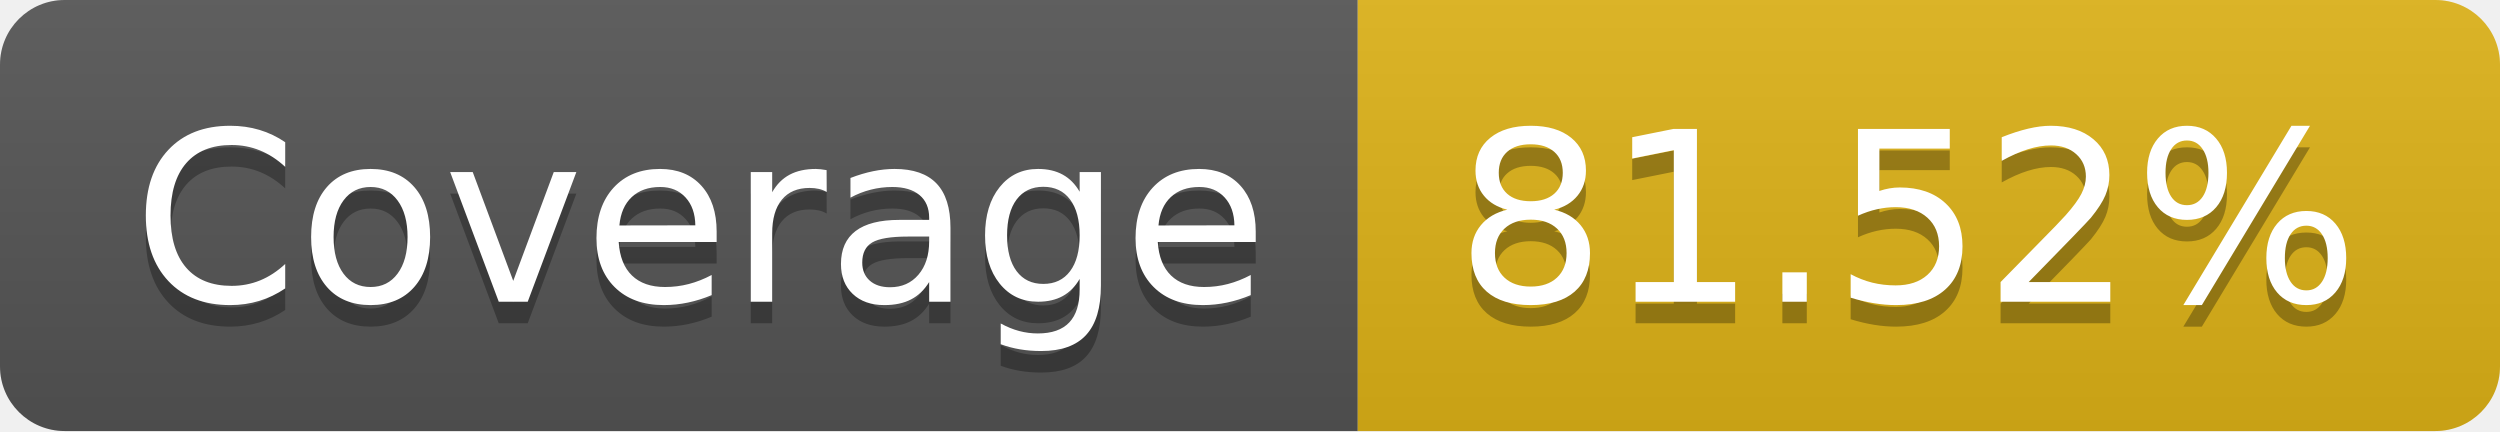
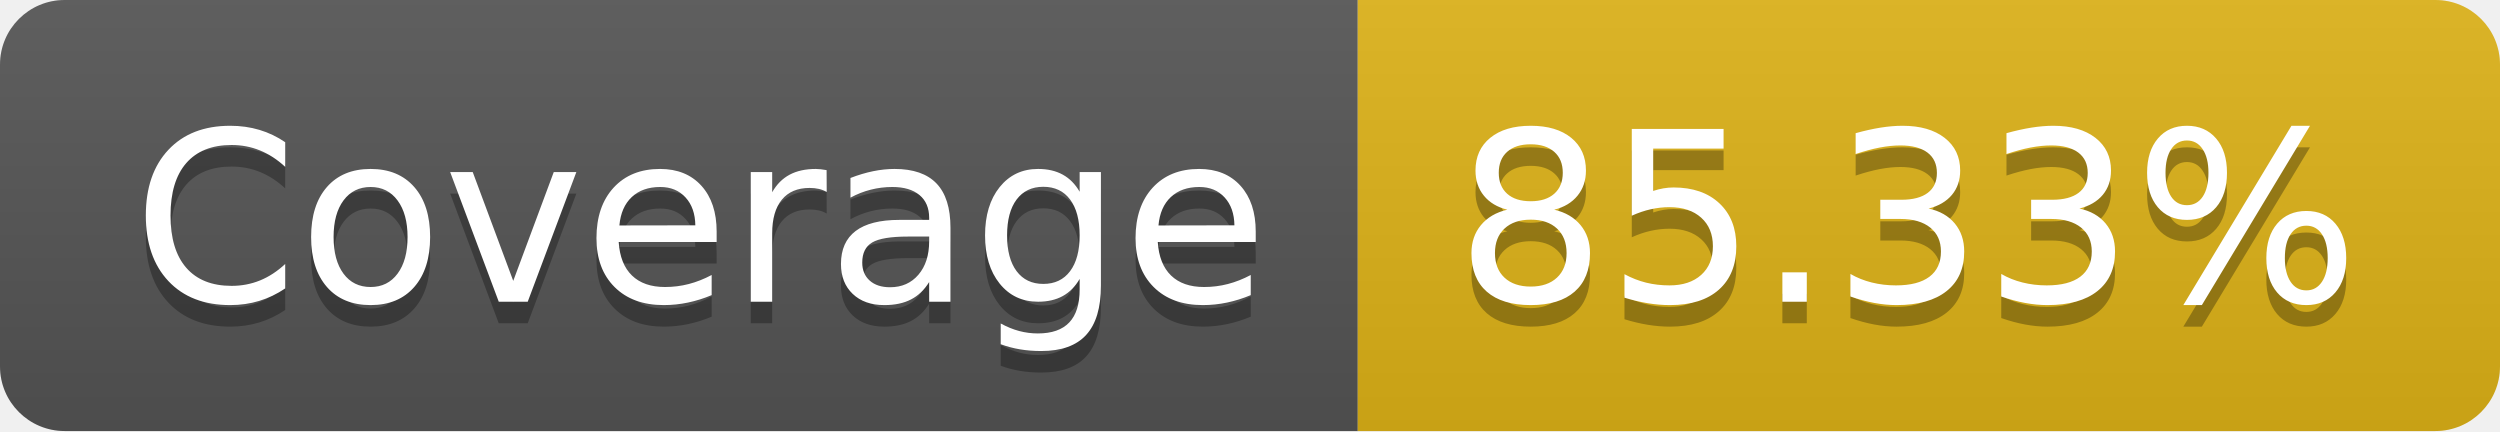
<svg xmlns="http://www.w3.org/2000/svg" width="116" height="20">
  <linearGradient id="b" x2="0" y2="100%">
    <stop offset="0" stop-color="#bbb" stop-opacity=".1" />
    <stop offset="1" stop-opacity=".1" />
  </linearGradient>
  <clipPath id="a">
    <rect width="116" height="20" rx="3" fill="#fff" />
  </clipPath>
  <g clip-path="url(#a)">
    <path fill="#555" d="M0 0h63v20H0z" />
    <path fill="#dfb317" d="M63 0h53v20H63z" />
    <path fill="url(#b)" d="M0 0h116v20H0z" />
  </g>
  <g fill="#fff" text-anchor="middle" font-family="DejaVu Sans,Verdana,Geneva,sans-serif" font-size="110">
    <text x="325" y="150" fill="#010101" fill-opacity=".3" transform="scale(.1)" textLength="530">Coverage</text>
    <text x="325" y="140" transform="scale(.1)" textLength="530">Coverage</text>
-     <text x="885" y="150" fill="#010101" fill-opacity=".3" transform="scale(.1)" textLength="430">81.52%</text>
-     <text x="885" y="140" transform="scale(.1)" textLength="430">81.52%</text>
+     <text x="885" y="150" fill="#010101" fill-opacity=".3" transform="scale(.1)" textLength="430">85.33%</text>
+     <text x="885" y="140" transform="scale(.1)" textLength="430">85.33%</text>
  </g>
</svg>
